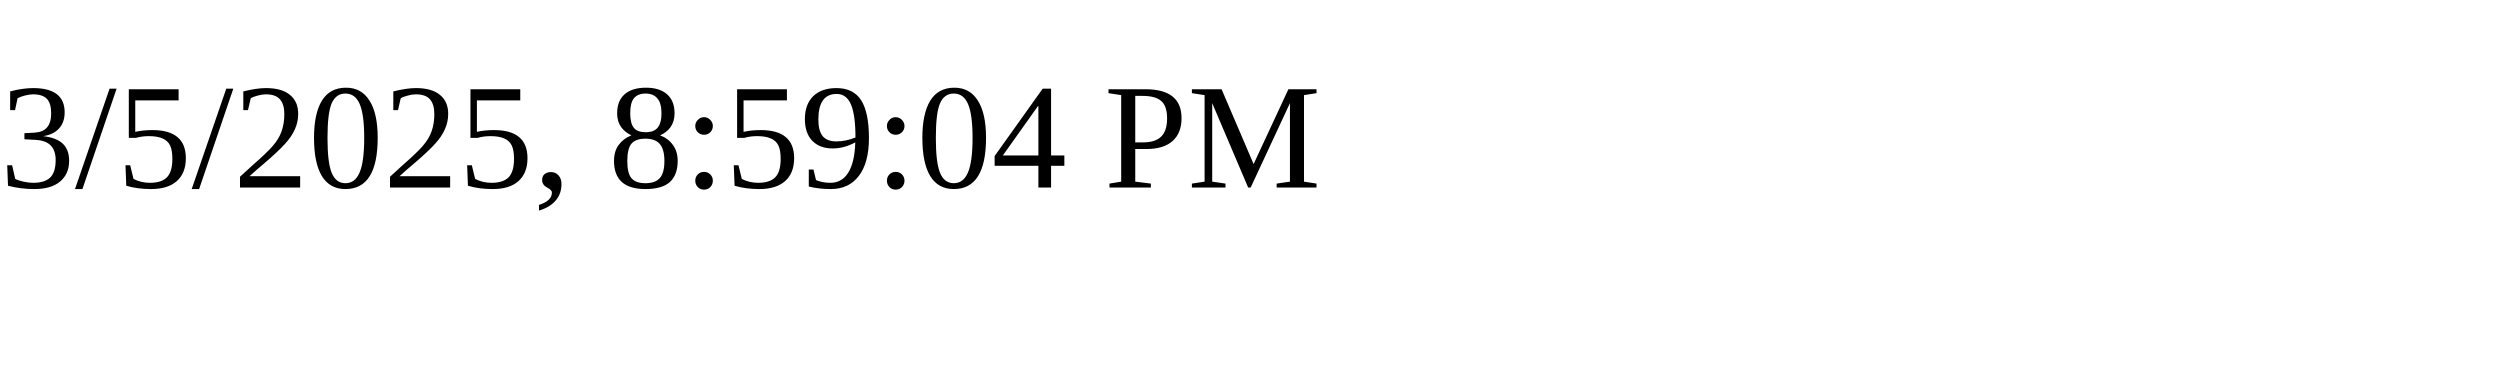
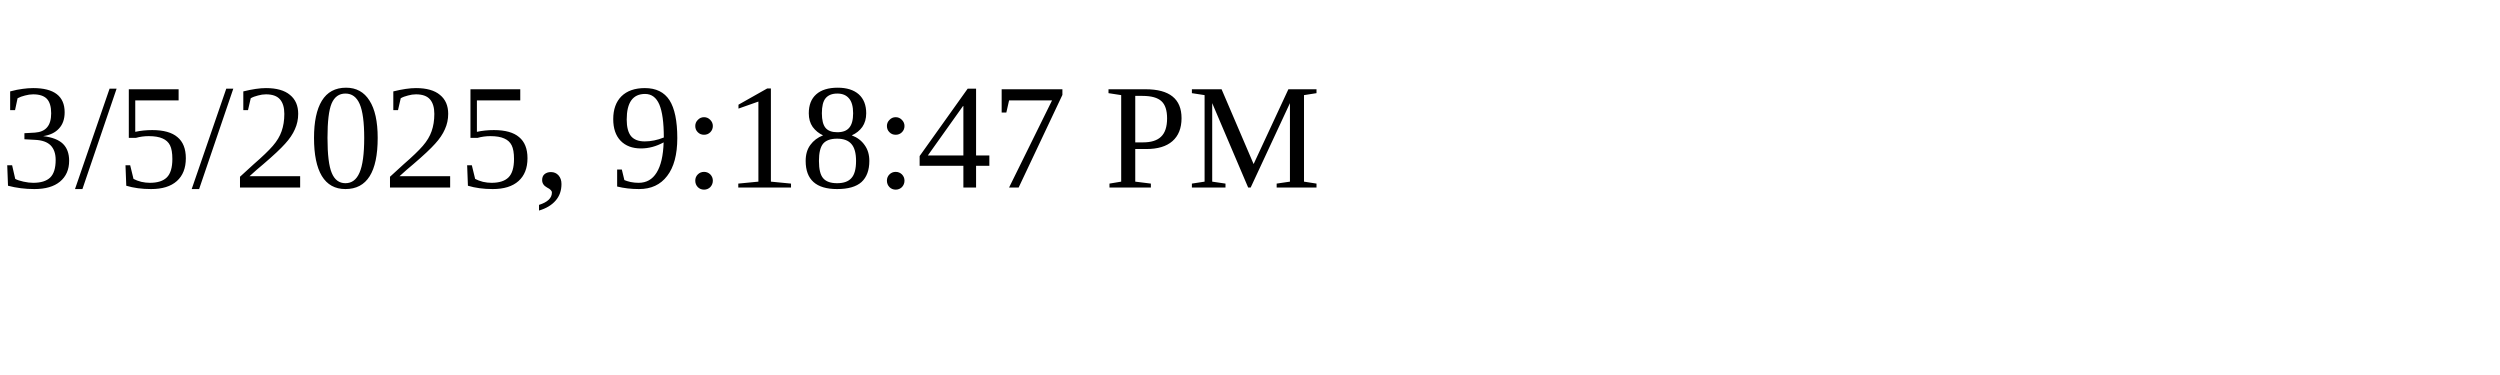
<svg xmlns="http://www.w3.org/2000/svg" height="30" width="200">
-   <text x="0" y="15">3/5/2025, 8:59:04 PM</text>
+   <text x="0" y="15">3/5/2025, 9:18:47 PM</text>
</svg>
